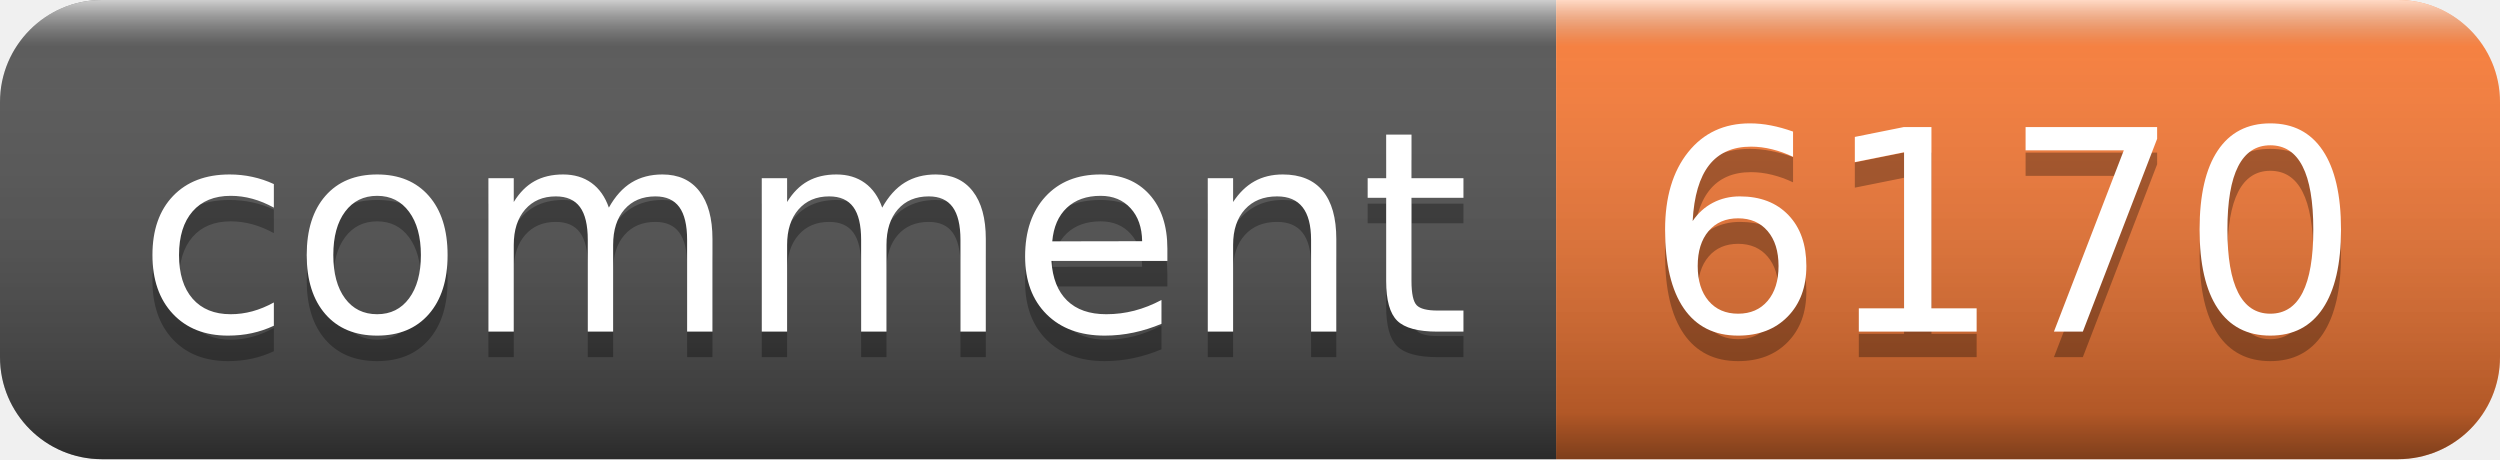
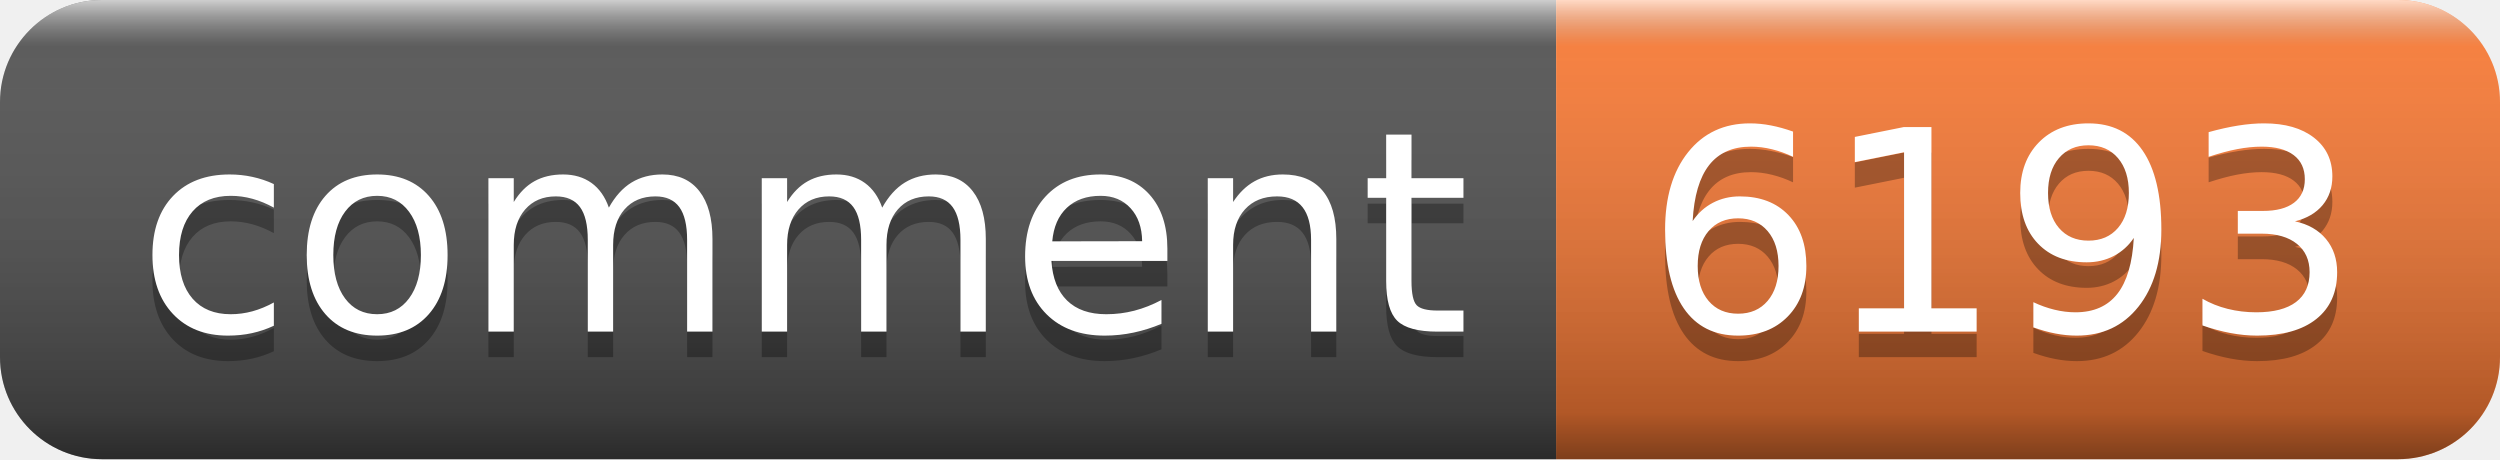
- <svg xmlns="http://www.w3.org/2000/svg" width="98" height="18" role="img" aria-label="comment: 6170">
+ <svg xmlns="http://www.w3.org/2000/svg" width="98" height="18" role="img" aria-label="comment: 6193">
  <linearGradient id="s" x2="0" y2="100%">
    <stop offset="0" stop-color="#fff" stop-opacity=".7" />
    <stop offset=".1" stop-color="#aaa" stop-opacity=".1" />
    <stop offset=".9" stop-color="#000" stop-opacity=".3" />
    <stop offset="1" stop-color="#000" stop-opacity=".5" />
  </linearGradient>
  <clipPath id="r">
    <rect width="98" height="18" rx="4" fill="#fff" />
  </clipPath>
  <g clip-path="url(#r)">
    <rect width="61" height="18" fill="#555" />
    <rect x="61" width="37" height="18" fill="#fe7d37" />
    <rect width="98" height="18" fill="url(#s)" />
  </g>
  <g fill="#fff" text-anchor="middle" font-family="Verdana,Geneva,DejaVu Sans,sans-serif" text-rendering="geometricPrecision" font-size="110">
    <text aria-hidden="true" x="315" y="140" fill="#010101" fill-opacity=".3" transform="scale(.1)" textLength="510">comment</text>
    <text x="315" y="130" transform="scale(.1)" fill="#fff" textLength="510">comment</text>
-     <text aria-hidden="true" x="785" y="140" fill="#010101" fill-opacity=".3" transform="scale(.1)" textLength="270">6170</text>
-     <text x="785" y="130" transform="scale(.1)" fill="#fff" textLength="270">6170</text>
+     <text aria-hidden="true" x="785" y="140" fill="#010101" fill-opacity=".3" transform="scale(.1)" textLength="270">6193</text>
+     <text x="785" y="130" transform="scale(.1)" fill="#fff" textLength="270">6193</text>
  </g>
</svg>
